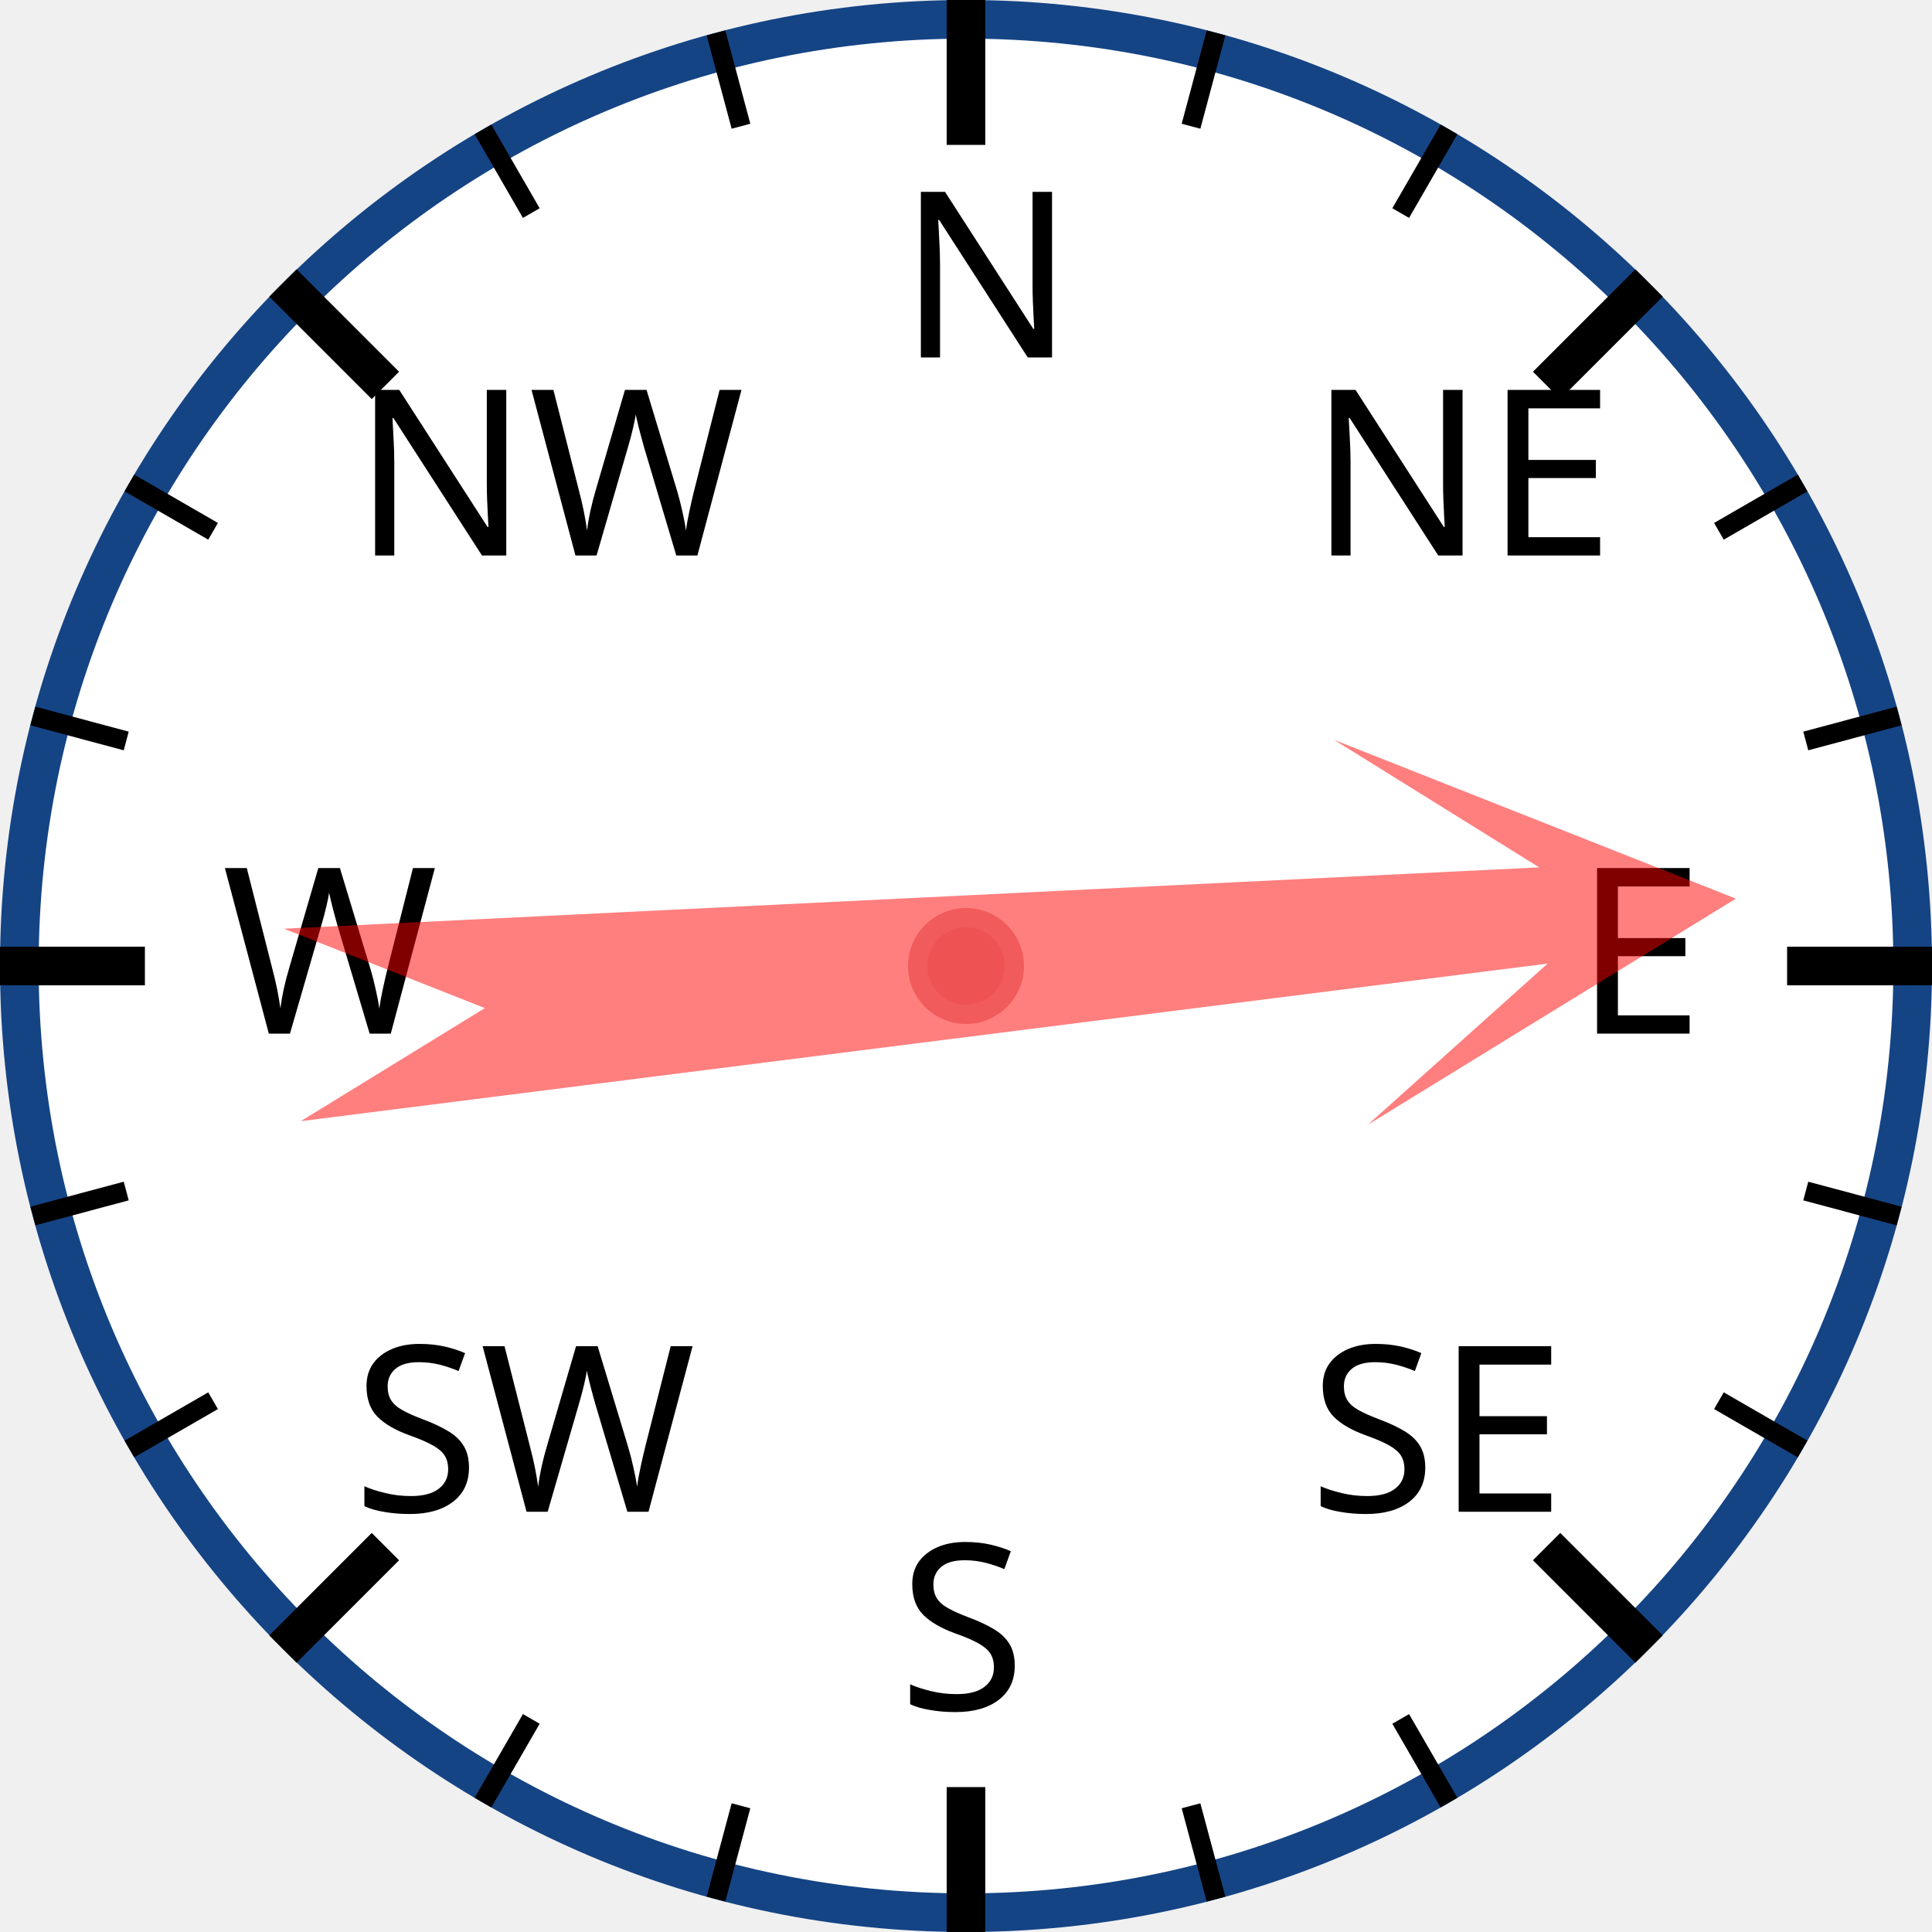
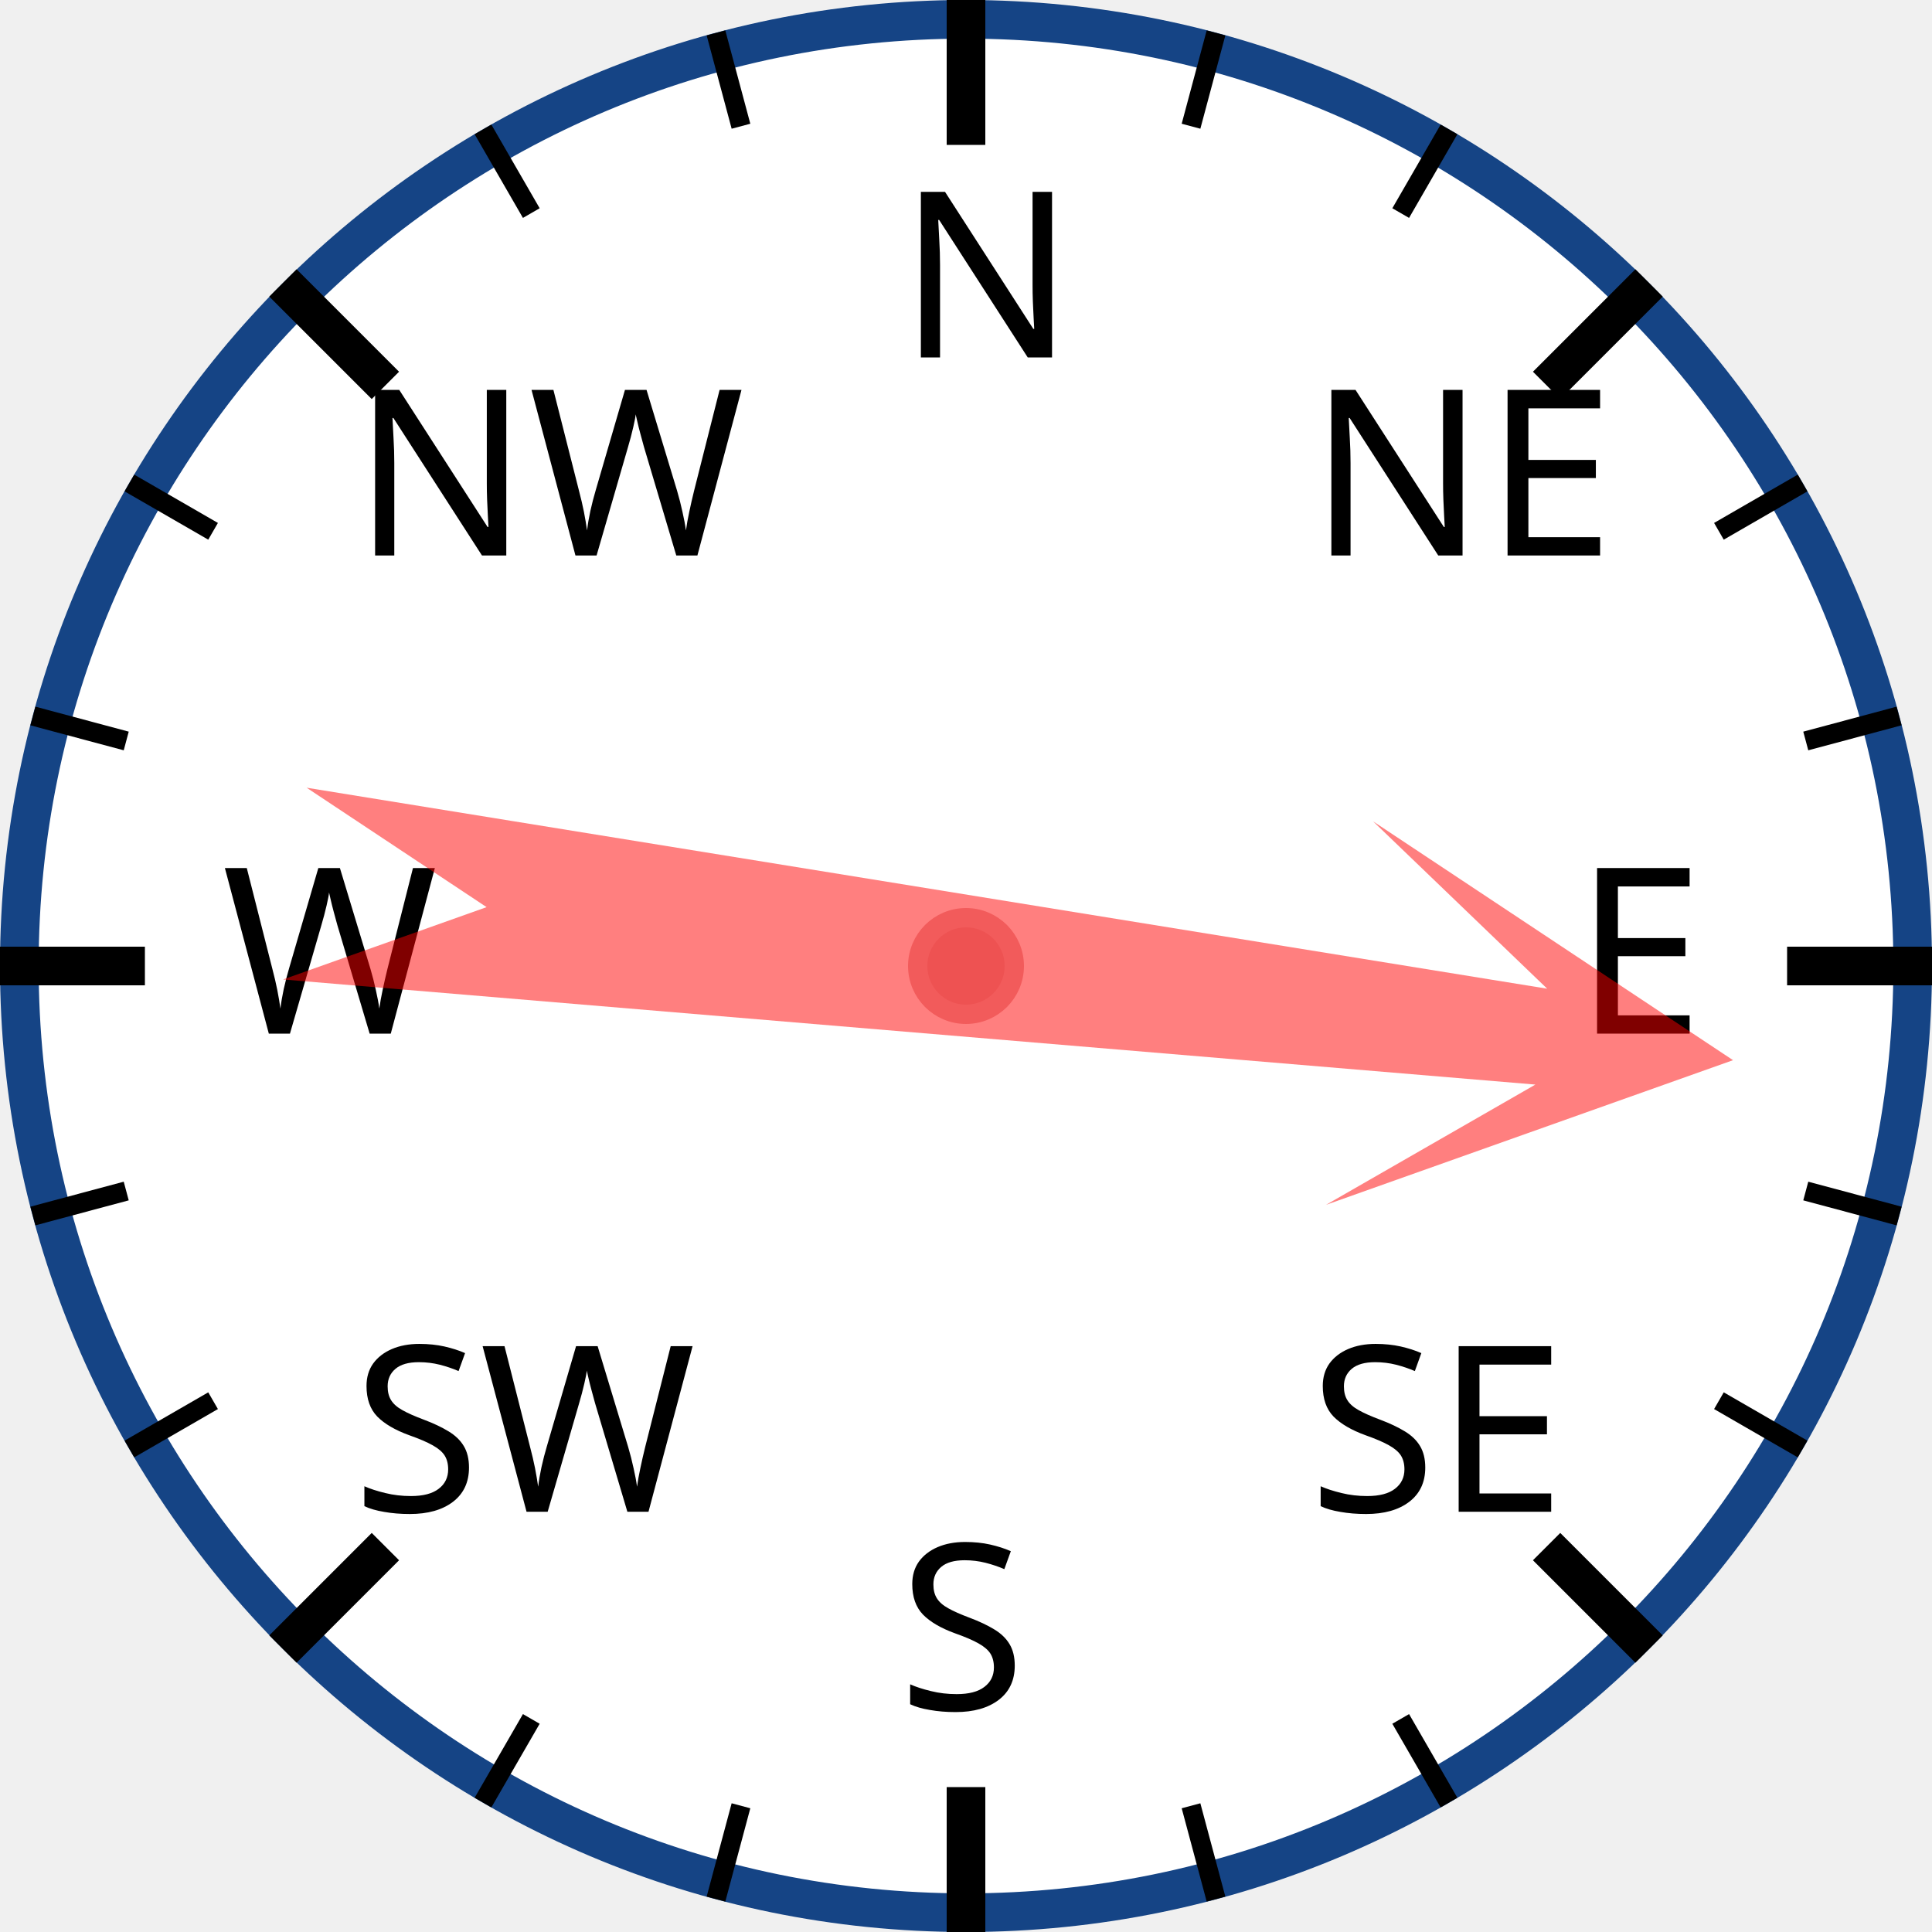
<svg xmlns="http://www.w3.org/2000/svg" width="120px" height="120px" viewBox="0 0 200 200">
  <circle cx="100" cy="100" r="98" style="fill: white; stroke: #154485; stroke-width: 4;" />
  <text x="93.0" y="37.0" style="font-family: sans-serif; font-size: 18pt;">N</text>
  <line x1="100.0" y1="0.0" x2="100.0" y2="15.0" style="stroke: black; stroke-width: 4;" />
  <line x1="74.118" y1="3.407" x2="76.706" y2="13.067" style="stroke: black; stroke-width: 2;" />
  <line x1="50" y1="13.397" x2="55" y2="22.058" style="stroke: black; stroke-width: 2;" />
  <text x="36.503" y="57.503" style="font-family: sans-serif; font-size: 18pt;">NW</text>
  <line x1="29.289" y1="29.289" x2="39.896" y2="39.896" style="stroke: black; stroke-width: 4;" />
  <line x1="13.397" y1="50" x2="22.058" y2="55" style="stroke: black; stroke-width: 2;" />
  <line x1="3.407" y1="74.118" x2="13.067" y2="76.706" style="stroke: black; stroke-width: 2;" />
  <text x="23.0" y="107.0" style="font-family: sans-serif; font-size: 18pt;">W</text>
  <line x1="0.0" y1="100.0" x2="15.0" y2="100.0" style="stroke: black; stroke-width: 4;" />
  <line x1="3.407" y1="125.882" x2="13.067" y2="123.294" style="stroke: black; stroke-width: 2;" />
  <line x1="13.397" y1="150" x2="22.058" y2="145" style="stroke: black; stroke-width: 2;" />
  <text x="36.503" y="156.497" style="font-family: sans-serif; font-size: 18pt;">SW</text>
  <line x1="29.289" y1="170.711" x2="39.896" y2="160.104" style="stroke: black; stroke-width: 4;" />
  <line x1="50" y1="186.603" x2="55" y2="177.942" style="stroke: black; stroke-width: 2;" />
  <line x1="74.118" y1="196.593" x2="76.706" y2="186.933" style="stroke: black; stroke-width: 2;" />
  <text x="93" y="177.0" style="font-family: sans-serif; font-size: 18pt;">S</text>
  <line x1="100" y1="200.0" x2="100" y2="185.0" style="stroke: black; stroke-width: 4;" />
  <line x1="125.882" y1="196.593" x2="123.294" y2="186.933" style="stroke: black; stroke-width: 2;" />
  <line x1="150.0" y1="186.603" x2="145.0" y2="177.942" style="stroke: black; stroke-width: 2;" />
  <text x="135.497" y="156.497" style="font-family: sans-serif; font-size: 18pt;">SE</text>
  <line x1="170.711" y1="170.711" x2="160.104" y2="160.104" style="stroke: black; stroke-width: 4;" />
  <line x1="186.603" y1="150" x2="177.942" y2="145" style="stroke: black; stroke-width: 2;" />
  <line x1="196.593" y1="125.882" x2="186.933" y2="123.294" style="stroke: black; stroke-width: 2;" />
  <text x="163.0" y="107" style="font-family: sans-serif; font-size: 18pt;">E</text>
  <line x1="200.0" y1="100" x2="185.0" y2="100" style="stroke: black; stroke-width: 4;" />
  <line x1="196.593" y1="74.118" x2="186.933" y2="76.706" style="stroke: black; stroke-width: 2;" />
  <line x1="186.603" y1="50" x2="177.942" y2="55" style="stroke: black; stroke-width: 2;" />
  <text x="135.497" y="57.503" style="font-family: sans-serif; font-size: 18pt;">NE</text>
  <line x1="170.711" y1="29.289" x2="160.104" y2="39.896" style="stroke: black; stroke-width: 4;" />
  <line x1="150" y1="13.397" x2="145" y2="22.058" style="stroke: black; stroke-width: 2;" />
  <line x1="125.882" y1="3.407" x2="123.294" y2="13.067" style="stroke: black; stroke-width: 2;" />
-   <polygon points="100 20 120 60 105 40 110 170 100 150 90 170 95 40 80 60" style="fill: red; fill-opacity: 0.5;" transform="rotate(85,100,100)" />
+   <polygon points="100 20 120 60 105 40 110 170 100 150 90 170 95 40 80 60" style="fill: red; fill-opacity: 0.5;" transform="rotate(97,100,100)" />
  <circle cx="100" cy="100" r="5" style="fill: #EE5252; stroke: #F25B5B; stroke-width: 2;" />
</svg>
